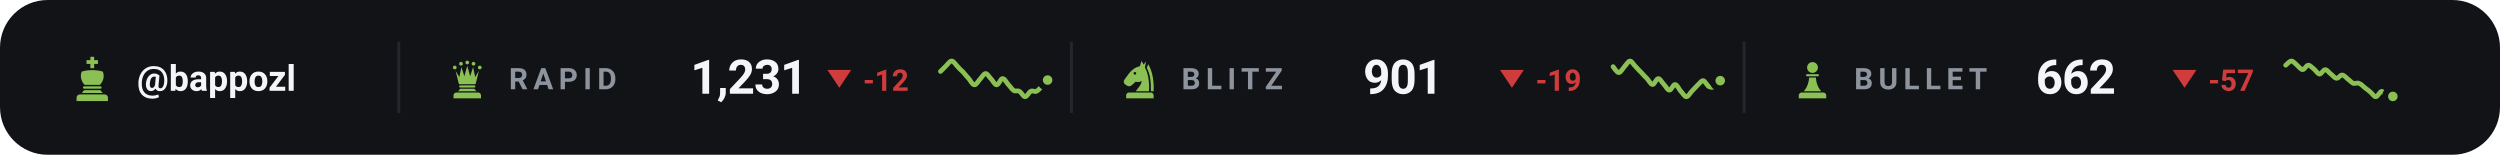
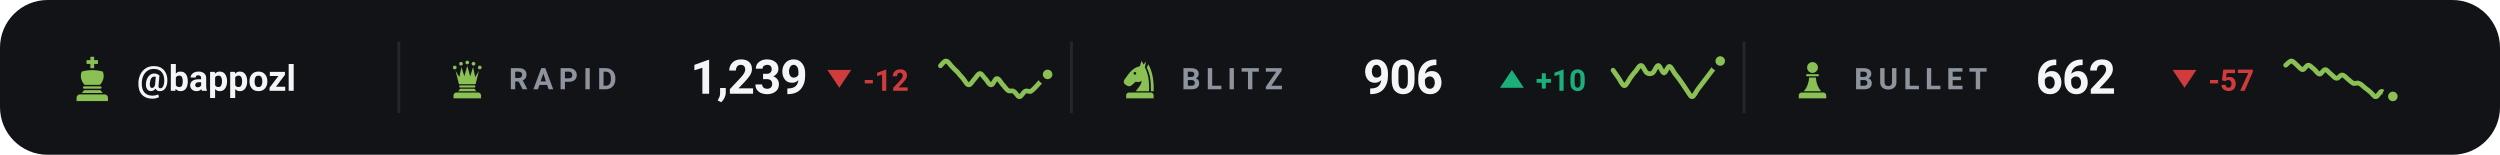
<svg xmlns="http://www.w3.org/2000/svg" viewBox="0 0 840 52" width="840" height="52" role="img" aria-label="Chess.com ratings of bappozl">
  <style>svg{font-family:-apple-system,BlinkMacSystemFont,'Segoe UI',Roboto,'Helvetica Neue',Arial,sans-serif}text{fill:#f4f5f7;white-space:pre}.bg{fill:#111317}.acc{fill:#8ac054}.win{fill:#1baf7a}.draw{fill:#8b8f96}.loss{fill:#d03b3b}.lbl{font-size:10px;font-weight:600;letter-spacing:.18em;fill:#8d949d}.cap{font-size:10.5px;font-weight:500;fill:#8d949d}.num{font-family:-apple-system,BlinkMacSystemFont,'Segoe UI',Roboto,'Helvetica Neue',Arial,sans-serif;font-weight:700;letter-spacing:-.02em}.tick{font-size:9px;font-weight:500;fill:#8d949d;opacity:.75}.dl{font-size:10px;font-weight:600}.rule{stroke:#22262d;stroke-width:1;fill:none}.grid{stroke:#22262d;stroke-width:1;fill:none;opacity:.7}.ln{fill:none;stroke:#8ac054;stroke-width:2;stroke-linecap:round;stroke-linejoin:round}.ring{stroke:#111317;stroke-width:2}.hollow{fill:none;stroke-width:1.5}.sq{fill:#f4f5f7;opacity:.035}</style>
  <rect class="bg" width="840" height="52" rx="16" />
  <g class="acc" transform="translate(23.0,18.6) scale(0.16)">
    <path d="M46 3h8v7h8v8h-8v9h-8v-9h-8v-8h8z" />
    <path d="M28 34c7-2 14-3 22-3s15 1 22 3c4 8 2 20-6 28H34c-8-8-10-20-6-28z" />
    <path d="M33 65h34a2.5 2.5 0 0 1 0 5H33a2.5 2.5 0 0 1 0-5z" />
    <path d="M33 73h34l5 6H28z" />
    <path d="M24 82h52a7 7 0 0 1 7 7v7H17v-7a7 7 0 0 1 7-7z" />
  </g>
  <text x="46" y="30.5" style="font-size:12px;font-weight:600">@bappozl</text>
  <line class="rule" x1="134" y1="14" x2="134" y2="38" />
  <g class="acc" transform="translate(150.0,19.6) scale(0.14)">
    <circle cx="20" cy="22" r="4.5" />
    <circle cx="35" cy="13" r="4.5" />
    <circle cx="50" cy="10" r="4.5" />
    <circle cx="65" cy="13" r="4.5" />
    <circle cx="80" cy="22" r="4.5" />
    <path d="M30 62L22 30L31 45L36 21L43 43L50 18L57 43L64 21L69 45L78 30L70 62z" />
    <path d="M33 65h34a2.5 2.5 0 0 1 0 5H33a2.5 2.5 0 0 1 0-5z" />
    <path d="M33 73h34l5 6H28z" />
    <path d="M24 82h52a7 7 0 0 1 7 7v7H17v-7a7 7 0 0 1 7-7z" />
  </g>
  <text class="lbl" x="171" y="30">RAPID</text>
-   <text class="num" x="232" y="31.5" style="font-size:16px">1,231</text>
+   <text class="num" x="232" y="31.5" style="font-size:16px">1,239</text>
  <path fill="#d03b3b" d="M282 29.5L286 23.5H278Z" />
  <text class="dl" x="290" y="30.5" style="fill:#d03b3b">-12</text>
-   <path class="ln" style="stroke-width:1.6" d="M316.0 24.0C316.3 23.7 317.3 22.7 317.9 22.1C318.5 21.5 319.2 20.4 319.8 20.5C320.4 20.5 321.1 21.7 321.7 22.3C322.3 23.0 322.9 23.6 323.6 24.2C324.2 24.9 324.8 25.7 325.5 26.4C326.1 27.1 326.7 28.5 327.4 28.5C328.0 28.6 328.6 27.3 329.3 26.6C329.9 26.0 330.5 24.7 331.2 24.7C331.8 24.7 332.4 26.0 333.1 26.6C333.7 27.3 334.3 28.6 334.9 28.5C335.6 28.5 336.2 26.4 336.8 26.4C337.5 26.3 338.1 27.6 338.7 28.3C339.4 29.0 340.0 30.0 340.6 30.4C341.3 30.8 341.9 30.3 342.5 30.7C343.2 31.0 343.8 32.5 344.4 32.5C345.1 32.5 345.7 31.0 346.3 30.7C346.9 30.3 347.6 30.9 348.2 30.7C348.8 30.4 349.5 29.6 350.1 29.0C350.7 28.4 351.7 27.2 352.0 26.9" />
-   <circle class="acc ring" cx="352.0" cy="26.9" r="2.6" />
+   <path class="ln" style="stroke-width:1.6" d="M316.0 22.1C316.3 21.8 317.3 20.4 317.9 20.5C318.5 20.5 319.2 21.7 319.8 22.3C320.4 23.0 321.1 23.6 321.7 24.2C322.3 24.9 322.9 25.7 323.6 26.4C324.2 27.1 324.8 28.5 325.5 28.5C326.1 28.6 326.7 27.3 327.4 26.6C328.0 26.0 328.6 24.7 329.3 24.7C329.9 24.7 330.5 26.0 331.2 26.6C331.8 27.3 332.4 28.6 333.1 28.5C333.7 28.5 334.3 26.4 334.9 26.4C335.6 26.3 336.2 27.6 336.8 28.3C337.5 29.0 338.1 30.0 338.7 30.4C339.4 30.8 340.0 30.3 340.6 30.7C341.3 31.0 341.9 32.5 342.5 32.5C343.2 32.5 343.8 31.0 344.4 30.7C345.1 30.3 345.7 30.9 346.3 30.7C346.9 30.4 347.6 29.6 348.2 29.0C348.8 28.4 349.5 27.5 350.1 26.9C350.7 26.2 351.7 25.3 352.0 25.0" />
+   <circle class="acc ring" cx="352.0" cy="25.0" r="2.6" />
  <line class="rule" x1="360" y1="14" x2="360" y2="38" />
  <g class="acc" transform="translate(376.0,19.6) scale(0.14)">
    <path fill-rule="evenodd" d="M54 6L50 19C40 21 31 27 24 36L13 51C10 55 11 60 15 63L20 66C24 68 28 67 31 64L40 56C45 58 50 57 54 54C54 64 46 70 40 79H72C73 56 70 36 62 22L65 7L59 15zM41.2 36a3.2 3.2 0 1 0-6.4 0 3.2 3.2 0 1 0 6.4 0z" />
    <path d="M70 14C80 30 84 54 83 79H76.5C77 55 74 36 66.5 23z" />
    <path d="M24 82h52a7 7 0 0 1 7 7v7H17v-7a7 7 0 0 1 7-7z" />
  </g>
  <text class="lbl" x="397" y="30">BLITZ</text>
-   <text class="num" x="458" y="31.5" style="font-size:16px">901</text>
-   <path fill="#d03b3b" d="M508 29.5L512 23.5H504Z" />
-   <text class="dl" x="516" y="30.5" style="fill:#d03b3b">-19</text>
-   <path class="ln" style="stroke-width:1.6" d="M542.0 22.4C542.3 22.8 543.3 24.4 543.9 24.4C544.5 24.4 545.2 23.1 545.8 22.4C546.4 21.8 547.1 20.5 547.7 20.5C548.3 20.5 548.9 21.8 549.6 22.4C550.2 23.1 550.8 23.7 551.5 24.4C552.1 25.1 552.7 25.7 553.4 26.4C554.0 27.0 554.6 28.4 555.3 28.4C555.9 28.4 556.5 26.4 557.2 26.4C557.8 26.4 558.4 27.7 559.1 28.4C559.7 29.0 560.3 30.3 560.9 30.3C561.6 30.3 562.2 28.3 562.8 28.4C563.5 28.4 564.1 29.9 564.7 30.6C565.4 31.3 566.0 32.5 566.6 32.5C567.3 32.5 567.9 31.2 568.5 30.6C569.2 29.9 569.8 29.2 570.4 28.6C571.1 28.0 571.7 27.0 572.3 27.1C572.9 27.2 573.6 28.8 574.2 29.1C574.8 29.4 575.5 29.4 576.1 29.1C576.7 28.8 577.7 27.4 578.0 27.1" />
-   <circle class="acc ring" cx="578.0" cy="27.1" r="2.6" />
+   <text class="num" x="458" y="31.5" style="font-size:16px">906</text>
+   <path fill="#1baf7a" d="M508 23.5L512 29.5H504Z" />
+   <text class="dl" x="516" y="30.5" style="fill:#1baf7a">+10</text>
+   <path class="ln" style="stroke-width:1.6" d="M542.0 23.6C542.3 24.0 543.3 25.5 543.9 26.3C544.5 27.2 545.2 28.8 545.8 28.8C546.4 28.8 547.1 27.2 547.7 26.3C548.3 25.5 548.9 24.6 549.6 23.9C550.2 23.1 550.8 21.9 551.5 22.0C552.1 22.1 552.7 24.1 553.4 24.5C554.0 24.9 554.6 24.9 555.3 24.5C555.9 24.1 556.5 22.0 557.2 22.0C557.8 22.0 558.4 24.4 559.1 24.5C559.7 24.5 560.3 22.3 560.9 22.3C561.6 22.4 562.2 24.0 562.8 24.8C563.5 25.6 564.1 26.4 564.7 27.3C565.4 28.2 566.0 29.2 566.6 30.1C567.3 30.9 567.9 32.5 568.5 32.5C569.2 32.5 569.8 30.9 570.4 30.1C571.1 29.2 571.7 28.4 572.3 27.6C572.9 26.8 573.6 25.9 574.2 25.1C574.8 24.3 575.5 23.4 576.1 22.6C576.7 21.8 577.7 20.8 578.0 20.5" />
+   <circle class="acc ring" cx="578.0" cy="20.5" r="2.6" />
  <line class="rule" x1="586" y1="14" x2="586" y2="38" />
  <g class="acc" transform="translate(602.0,19.6) scale(0.14)">
    <circle cx="50" cy="22" r="13" />
    <path d="M37 38h26a2.5 2.5 0 0 1 0 5H37a2.5 2.5 0 0 1 0-5z" />
    <path d="M42 46h16c1 13 5 24 13 33H29c8-9 12-20 13-33z" />
    <path d="M24 82h52a7 7 0 0 1 7 7v7H17v-7a7 7 0 0 1 7-7z" />
  </g>
  <text class="lbl" x="623" y="30">BULLET</text>
  <text class="num" x="684" y="31.5" style="font-size:16px">662</text>
  <path fill="#d03b3b" d="M734 29.5L738 23.5H730Z" />
  <text class="dl" x="742" y="30.5" style="fill:#d03b3b">-57</text>
  <path class="ln" style="stroke-width:1.6" d="M768.0 21.9C768.3 21.7 769.3 20.5 769.9 20.5C770.5 20.5 771.2 21.4 771.8 21.9C772.4 22.4 773.1 23.4 773.7 23.4C774.3 23.4 774.9 21.9 775.6 21.9C776.2 21.9 776.8 22.7 777.5 23.2C778.1 23.7 778.7 24.8 779.4 24.9C780.0 24.9 780.6 23.4 781.3 23.4C781.9 23.4 782.5 24.4 783.2 24.9C783.8 25.3 784.4 26.3 785.1 26.3C785.7 26.4 786.3 25.2 786.9 25.2C787.6 25.2 788.2 26.0 788.8 26.5C789.5 27.0 790.1 27.7 790.7 28.0C791.4 28.2 792.0 27.7 792.6 28.0C793.3 28.2 793.9 28.9 794.5 29.4C795.2 29.9 795.8 30.4 796.4 30.9C797.1 31.4 797.7 32.6 798.3 32.5C798.9 32.5 799.6 30.8 800.2 30.7C800.8 30.7 801.5 31.9 802.1 32.2C802.7 32.5 803.7 32.3 804.0 32.4" />
  <circle class="acc ring" cx="804.0" cy="32.4" r="2.6" />
</svg>
